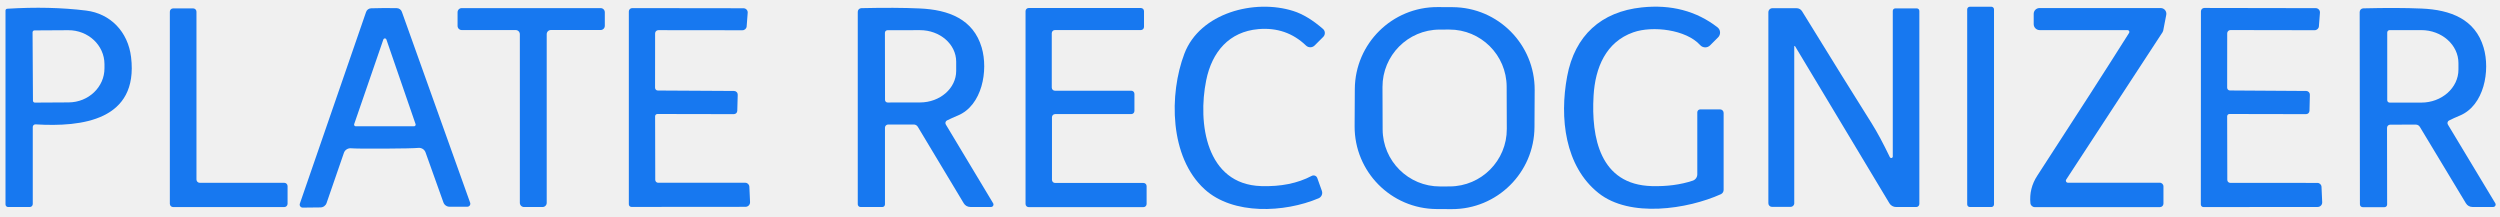
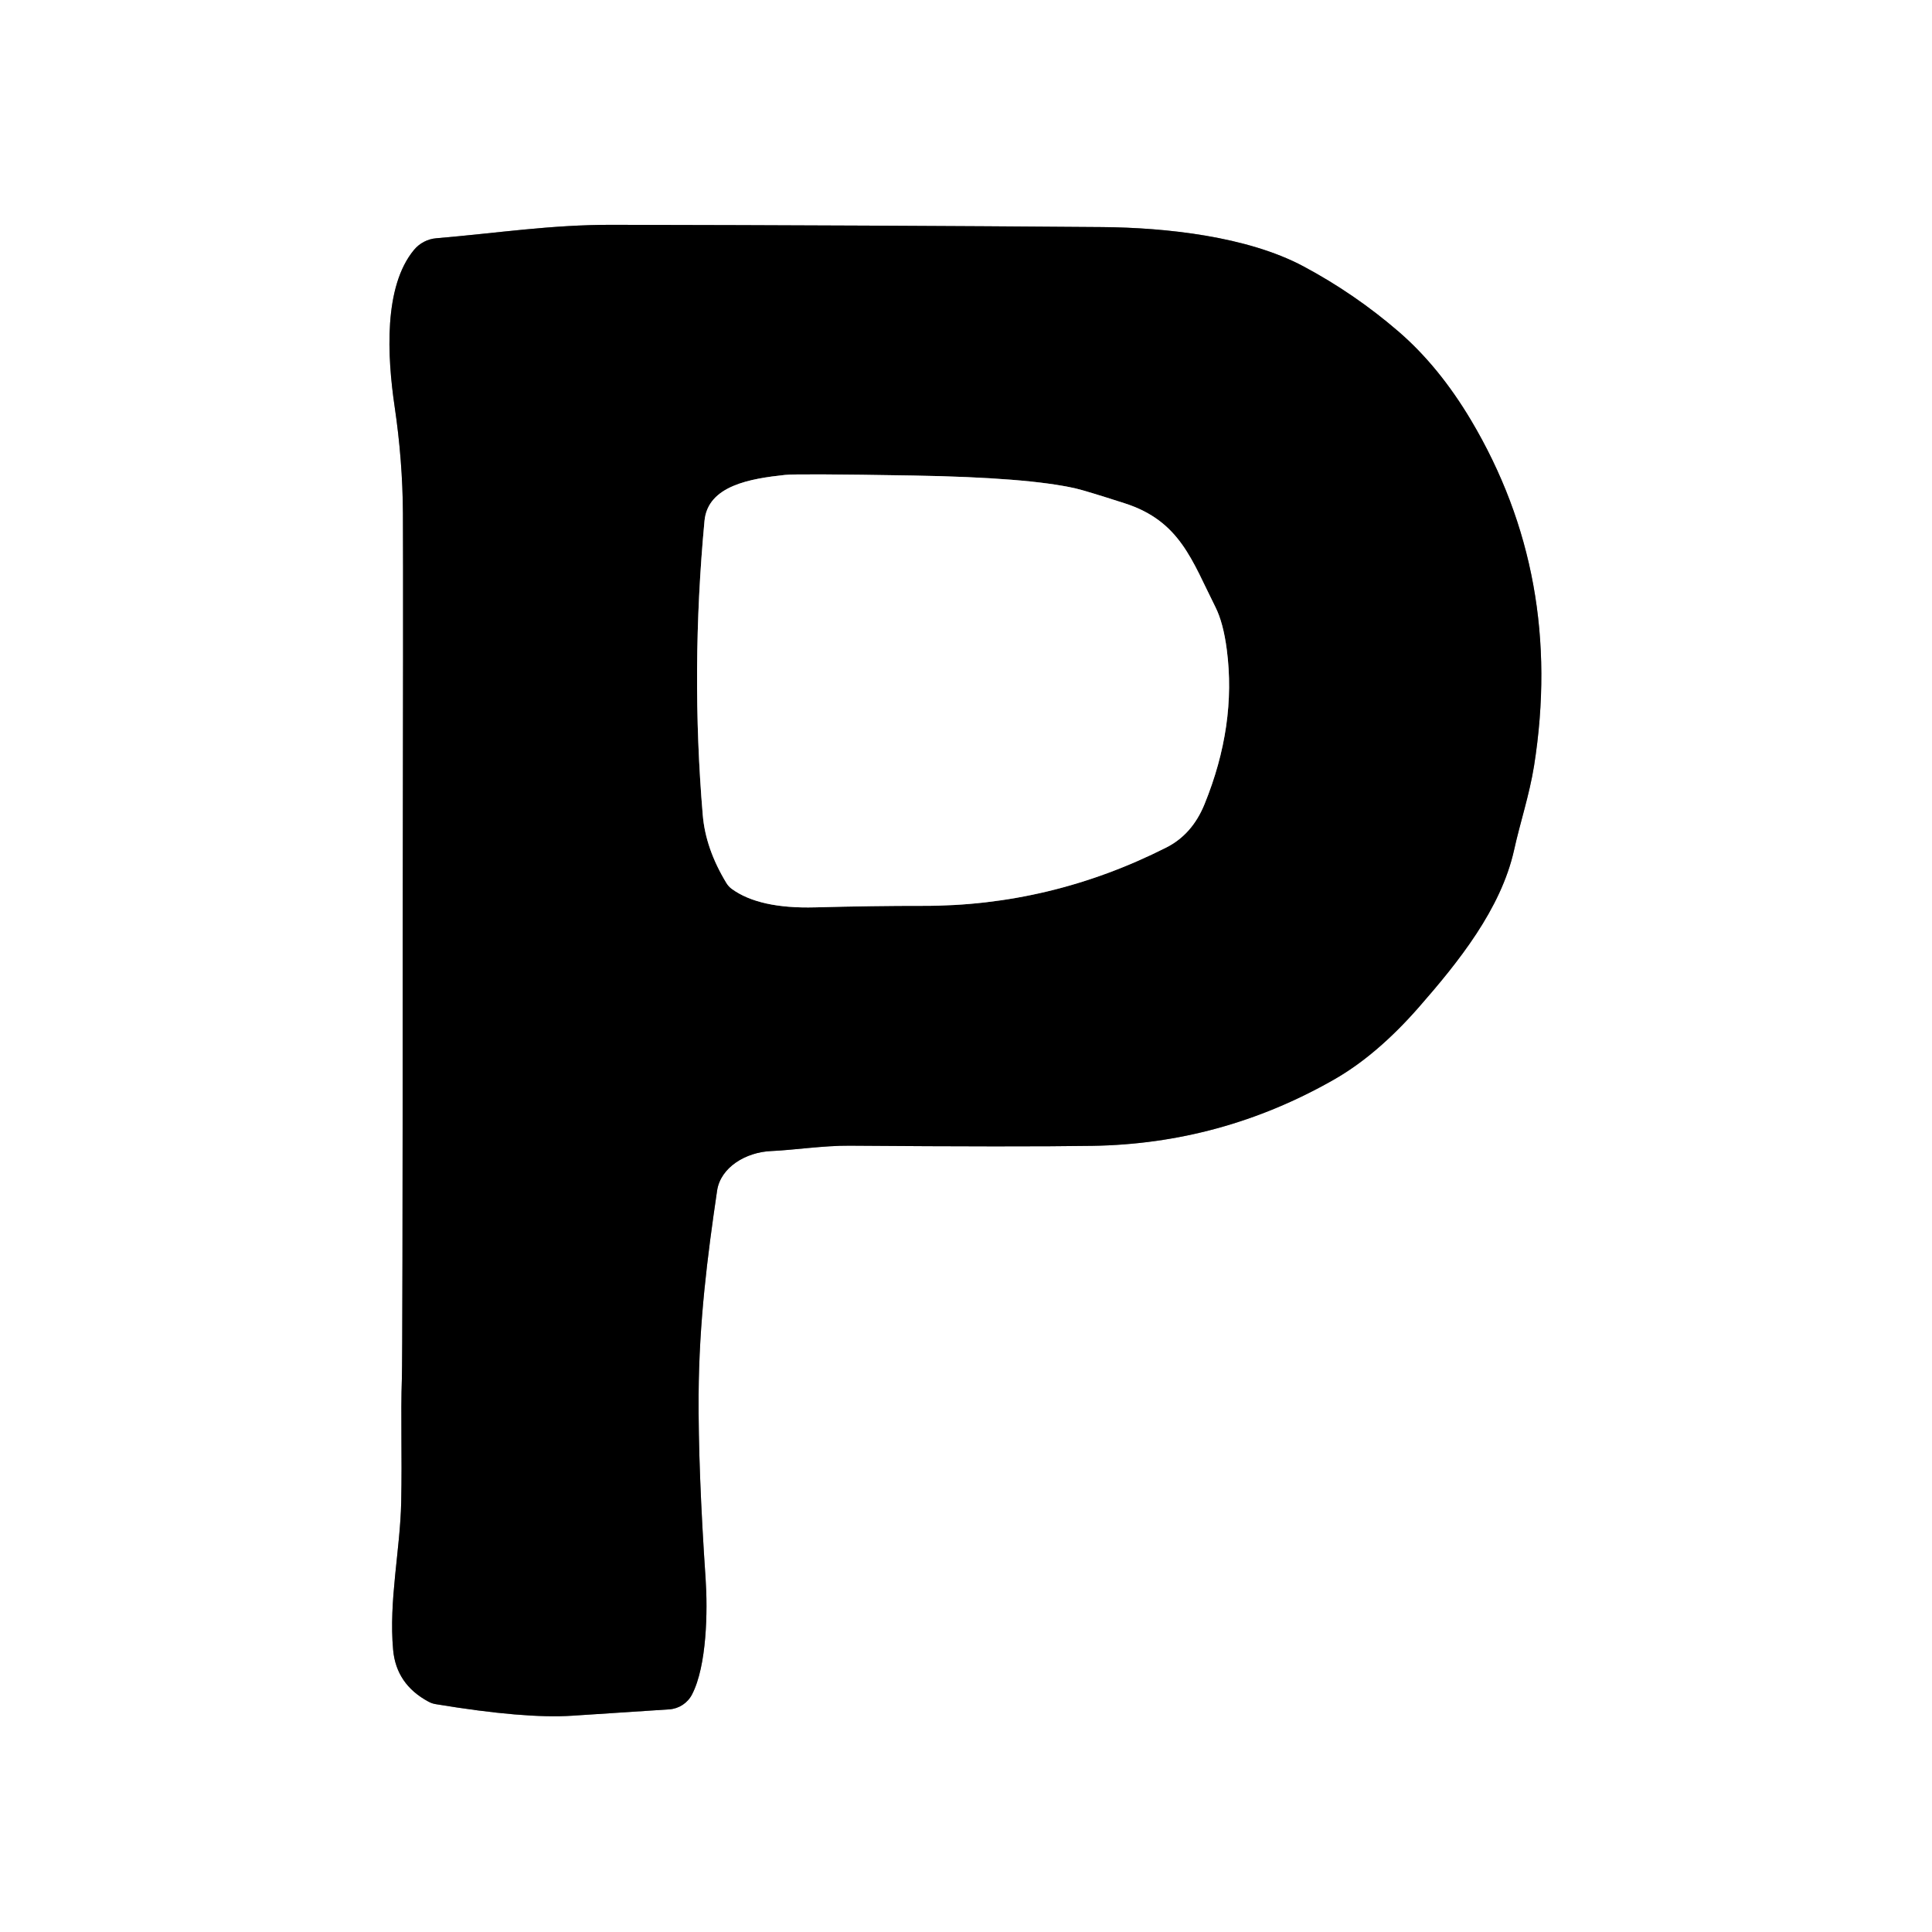
- <svg xmlns="http://www.w3.org/2000/svg" version="1.1" viewBox="0.00 0.00 509.00 44.00">
-   <path fill="#1778f0" d="   M 267.07 35.81   A 0.80 0.80 0.0 0 1 268.20 36.25   L 269.13 38.85   A 1.21 1.20 -21.6 0 1 268.47 40.37   C 261.51 43.32 251.05 43.80 245.28 38.55   C 238.05 31.99 238.02 19.12 241.14 10.93   C 244.30 2.62 255.43 -0.27 263.32 2.24   Q 266.24 3.17 269.36 5.89   A 1.11 1.10 -47.2 0 1 269.42 7.50   L 267.66 9.26   A 1.26 1.25 44.2 0 1 265.91 9.28   Q 261.90 5.43 256.19 5.93   C 250.29 6.45 246.76 10.51 245.58 16.36   C 243.83 25.00 245.51 37.55 256.79 37.89   Q 262.78 38.08 267.07 35.81   Z" />
-   <path fill="#1778f0" d="   M 345.57 22.87   A 0.60 0.60 0.0 0 1 346.17 22.27   L 350.21 22.27   A 0.72 0.72 0.0 0 1 350.93 22.99   L 350.93 38.67   A 0.97 0.96 -12.6 0 1 350.37 39.54   C 343.56 42.60 331.84 44.40 325.45 39.30   C 318.59 33.83 317.50 24.00 319.07 15.56   C 320.62 7.21 326.02 2.38 334.25 1.51   Q 343.22 0.56 349.68 5.56   A 1.37 1.36 -48.8 0 1 349.81 7.60   L 348.17 9.24   A 1.39 1.39 0.0 0 1 346.15 9.18   C 343.31 6.03 336.49 5.19 332.54 6.58   C 326.96 8.54 324.78 13.77 324.45 19.51   C 323.96 28.03 325.76 37.59 336.28 37.89   Q 340.94 38.02 344.65 36.78   A 1.36 1.35 80.8 0 0 345.57 35.49   L 345.57 22.87   Z" />
-   <rect fill="#1778f0" x="400.52" y="1.37" width="5.46" height="40.78" rx="0.54" />
-   <path fill="#1778f0" d="   M 1.47 1.78   Q 10.15 1.24 17.52 2.15   C 22.47 2.76 26.07 6.45 26.69 11.65   C 28.22 24.50 16.70 25.90 7.24 25.32   A 0.54 0.54 0.0 0 0 6.67 25.86   L 6.67 41.54   A 0.61 0.61 0.0 0 1 6.06 42.15   L 1.65 42.15   A 0.53 0.53 0.0 0 1 1.12 41.62   L 1.12 2.15   A 0.37 0.37 0.0 0 1 1.47 1.78   Z   M 6.63 6.58   L 6.71 20.50   A 0.39 0.39 0.0 0 0 7.10 20.89   L 13.98 20.85   A 7.33 6.92 -0.3 0 0 21.27 13.89   L 21.27 13.03   A 7.33 6.92 -0.3 0 0 13.90 6.15   L 7.02 6.19   A 0.39 0.39 0.0 0 0 6.63 6.58   Z" />
-   <path fill="#1778f0" d="   M 104.99 6.12   L 94.01 6.12   A 0.85 0.85 0.0 0 1 93.16 5.27   L 93.16 2.50   A 0.85 0.85 0.0 0 1 94.01 1.65   L 122.29 1.65   A 0.85 0.85 0.0 0 1 123.14 2.50   L 123.14 5.26   A 0.85 0.85 0.0 0 1 122.29 6.11   L 112.16 6.11   A 0.85 0.85 0.0 0 0 111.31 6.96   L 111.31 41.30   A 0.85 0.85 0.0 0 1 110.46 42.15   L 106.69 42.15   A 0.85 0.85 0.0 0 1 105.84 41.30   L 105.84 6.97   A 0.85 0.85 0.0 0 0 104.99 6.12   Z" />
-   <path fill="#1778f0" d="   M 202.20 41.38   A 0.50 0.50 0.0 0 1 201.77 42.14   L 197.55 42.14   A 1.56 1.54 -15.4 0 1 196.22 41.39   L 186.86 25.81   A 0.96 0.94 74.1 0 0 186.05 25.35   L 180.83 25.35   A 0.65 0.64 -0.0 0 0 180.18 25.99   L 180.18 41.61   A 0.54 0.54 0.0 0 1 179.64 42.15   L 175.21 42.15   A 0.57 0.56 0.0 0 1 174.64 41.59   L 174.64 2.41   A 0.75 0.75 0.0 0 1 175.37 1.66   Q 182.35 1.50 187.25 1.72   C 193.17 1.98 198.17 3.91 199.87 9.67   C 201.25 14.37 199.96 21.47 195.02 23.52   Q 193.78 24.03 192.81 24.52   A 0.59 0.58 61.4 0 0 192.57 25.35   L 202.20 41.38   Z   M 180.17 6.68   L 180.19 20.34   A 0.53 0.53 0.0 0 0 180.72 20.87   L 187.32 20.86   A 7.37 6.42 -0.1 0 0 194.68 14.43   L 194.68 12.55   A 7.37 6.42 -0.1 0 0 187.30 6.14   L 180.70 6.15   A 0.53 0.53 0.0 0 0 180.17 6.68   Z" />
-   <path fill="#1778f0" d="   M 214.18 23.87   L 214.18 36.61   A 0.64 0.64 0.0 0 0 214.82 37.25   L 232.81 37.25   A 0.64 0.64 0.0 0 1 233.45 37.89   L 233.45 41.53   A 0.64 0.64 0.0 0 1 232.81 42.17   L 209.44 42.17   A 0.64 0.64 0.0 0 1 208.80 41.53   L 208.80 2.27   A 0.64 0.64 0.0 0 1 209.44 1.63   L 232.28 1.63   A 0.64 0.64 0.0 0 1 232.92 2.27   L 232.92 5.48   A 0.64 0.64 0.0 0 1 232.28 6.12   L 214.78 6.12   A 0.64 0.64 0.0 0 0 214.14 6.76   L 214.14 17.83   A 0.64 0.64 0.0 0 0 214.78 18.47   L 230.33 18.47   A 0.64 0.64 0.0 0 1 230.97 19.11   L 230.97 22.59   A 0.64 0.64 0.0 0 1 230.33 23.23   L 214.82 23.23   A 0.64 0.64 0.0 0 0 214.18 23.87   Z" />
-   <path fill="#1778f0" d="   M 312.42 25.876   A 16.79 16.79 0.0 0 1 295.542 42.578   L 292.502 42.562   A 16.79 16.79 0.0 0 1 275.8 25.684   L 275.84 18.144   A 16.79 16.79 0.0 0 1 292.718 1.442   L 295.758 1.458   A 16.79 16.79 0.0 0 1 312.459 18.336   L 312.42 25.876   Z   M 306.755 17.636   A 11.66 11.66 0.0 0 0 295.054 6.017   L 293.094 6.024   A 11.66 11.66 0.0 0 0 281.475 17.724   L 281.505 26.344   A 11.66 11.66 0.0 0 0 293.206 37.963   L 295.166 37.956   A 11.66 11.66 0.0 0 0 306.785 26.256   L 306.755 17.636   Z" />
-   <path fill="#1778f0" d="   M 433.49 6.69   A 0.37 0.37 0.0 0 0 433.18 6.13   L 415.28 6.13   A 1.22 1.22 0.0 0 1 414.06 4.91   L 414.06 2.82   A 1.18 1.18 0.0 0 1 415.24 1.64   L 439.92 1.64   A 1.16 1.15 -84.4 0 1 441.05 3.02   L 440.43 6.23   A 1.12 1.12 0.0 0 1 440.30 6.55   L 420.68 36.56   A 0.41 0.41 0.0 0 0 421.02 37.20   L 439.73 37.20   A 0.76 0.75 90.0 0 1 440.48 37.96   L 440.48 41.45   A 0.72 0.72 0.0 0 1 439.76 42.17   L 414.28 42.17   A 0.90 0.89 87.2 0 1 413.39 41.36   Q 413.11 38.37 414.77 35.80   Q 426.50 17.77 433.49 6.69   Z" />
-   <path fill="#1778f0" d="   M 470.21 22.57   A 0.70 0.69 0.5 0 1 469.51 23.24   L 453.92 23.21   A 0.47 0.46 0.1 0 0 453.45 23.67   L 453.48 36.64   A 0.60 0.59 0.1 0 0 454.08 37.23   L 471.83 37.24   A 0.84 0.83 89.0 0 1 472.66 38.05   L 472.80 41.18   A 0.93 0.92 -1.1 0 1 471.87 42.14   L 448.63 42.16   A 0.54 0.53 0.1 0 1 448.09 41.63   L 448.11 2.31   A 0.69 0.69 0.0 0 1 448.80 1.62   L 471.48 1.66   A 0.86 0.86 0.0 0 1 472.34 2.59   L 472.13 5.35   A 0.87 0.86 2.2 0 1 471.26 6.15   L 454.12 6.12   A 0.66 0.66 0.0 0 0 453.46 6.78   L 453.45 17.85   A 0.57 0.56 -89.9 0 0 454.01 18.42   L 469.55 18.52   A 0.75 0.75 0.0 0 1 470.29 19.29   L 470.21 22.57   Z" />
-   <path fill="#1778f0" d="   M 508.04 41.38   A 0.50 0.50 0.0 0 1 507.61 42.14   L 503.39 42.14   A 1.55 1.54 -15.5 0 1 502.06 41.39   L 492.68 25.83   A 0.96 0.94 74.0 0 0 491.87 25.37   L 486.65 25.38   A 0.65 0.64 -0.1 0 0 486.00 26.02   L 486.02 41.64   A 0.54 0.54 0.0 0 1 485.48 42.18   L 481.05 42.18   A 0.57 0.56 -0.1 0 1 480.48 41.62   L 480.43 2.45   A 0.75 0.75 0.0 0 1 481.16 1.70   Q 488.14 1.53 493.03 1.74   C 498.95 1.99 503.96 3.92 505.66 9.67   C 507.05 14.37 505.77 21.47 500.83 23.53   Q 499.59 24.04 498.63 24.53   A 0.59 0.58 61.3 0 0 498.39 25.36   L 508.04 41.38   Z   M 486.04 6.62   L 486.04 20.40   A 0.49 0.49 0.0 0 0 486.53 20.89   L 492.97 20.89   A 7.57 6.72 0.0 0 0 500.54 14.17   L 500.54 12.85   A 7.57 6.72 -0.0 0 0 492.97 6.13   L 486.53 6.13   A 0.49 0.49 0.0 0 0 486.04 6.62   Z" />
-   <path fill="#1778f0" d="   M 35.25 1.71   L 39.33 1.71   A 0.67 0.67 0.0 0 1 40.00 2.38   L 40.00 36.55   A 0.67 0.67 0.0 0 0 40.67 37.22   L 57.88 37.22   A 0.67 0.67 0.0 0 1 58.55 37.89   L 58.55 41.49   A 0.67 0.67 0.0 0 1 57.88 42.16   L 35.25 42.16   A 0.67 0.67 0.0 0 1 34.58 41.49   L 34.58 2.38   A 0.67 0.67 0.0 0 1 35.25 1.71   Z" />
-   <path fill="#1778f0" d="   M 78.17 1.64   Q 79.58 1.63 80.79 1.66   A 1.12 1.11 80.6 0 1 81.82 2.41   L 95.72 41.27   A 0.61 0.61 0.0 0 1 95.15 42.09   L 91.53 42.09   A 1.33 1.32 -9.6 0 1 90.28 41.21   L 86.64 31.03   A 1.41 1.39 -12.1 0 0 85.21 30.11   Q 83.89 30.23 78.33 30.26   Q 72.76 30.29 71.44 30.19   A 1.41 1.39 11.5 0 0 70.02 31.12   L 66.49 41.34   A 1.33 1.32 9.0 0 1 65.25 42.23   L 61.63 42.27   A 0.61 0.61 0.0 0 1 61.05 41.46   L 74.53 2.45   A 1.12 1.11 -81.3 0 1 75.55 1.69   Q 76.76 1.65 78.17 1.64   Z   M 72.11 25.27   A 0.33 0.33 0.0 0 0 72.42 25.71   L 84.30 25.71   A 0.33 0.33 0.0 0 0 84.61 25.27   L 78.67 8.04   A 0.33 0.33 0.0 0 0 78.05 8.04   L 72.11 25.27   Z" />
-   <path fill="#1778f0" d="   M 150.11 22.56   A 0.70 0.69 0.5 0 1 149.41 23.24   L 133.85 23.21   A 0.47 0.46 0.0 0 0 133.38 23.66   L 133.41 36.62   A 0.60 0.59 0.0 0 0 134.01 37.21   L 151.74 37.21   A 0.84 0.83 89.0 0 1 152.57 38.02   L 152.71 41.15   A 0.93 0.92 -1.1 0 1 151.78 42.11   L 128.57 42.13   A 0.54 0.53 0.0 0 1 128.03 41.60   L 128.03 2.34   A 0.69 0.69 0.0 0 1 128.72 1.65   L 151.38 1.68   A 0.86 0.85 2.5 0 1 152.23 2.61   L 152.02 5.37   A 0.87 0.86 2.2 0 1 151.15 6.16   L 134.04 6.14   A 0.66 0.66 0.0 0 0 133.38 6.80   L 133.37 17.86   A 0.57 0.56 -90.0 0 0 133.93 18.43   L 149.45 18.52   A 0.75 0.75 0.0 0 1 150.20 19.29   L 150.11 22.56   Z" />
-   <path fill="#1778f0" d="   M 365.31 9.45   L 365.31 41.39   A 0.74 0.73 -0.0 0 1 364.57 42.12   L 360.77 42.12   A 0.73 0.73 0.0 0 1 360.04 41.39   L 360.04 2.50   A 0.83 0.82 90.0 0 1 360.86 1.67   L 365.79 1.67   A 1.30 1.29 -15.9 0 1 366.89 2.28   Q 375.99 17.06 381.09 25.14   Q 382.75 27.79 384.77 31.99   A 0.32 0.31 32.6 0 0 385.37 31.86   L 385.37 2.22   A 0.51 0.51 0.0 0 1 385.88 1.71   L 390.27 1.71   A 0.52 0.51 -90.0 0 1 390.78 2.23   L 390.78 41.52   A 0.63 0.63 0.0 0 1 390.15 42.15   L 386.05 42.15   A 1.61 1.58 -15.2 0 1 384.68 41.38   L 365.47 9.40   A 0.09 0.09 0.0 0 0 365.31 9.45   Z" />
+ <svg xmlns="http://www.w3.org/2000/svg" version="1.1" viewBox="0.00 0.00 256.00 256.00" width="128" height="128">
+   <g stroke-width="2.00" fill="none" stroke-linecap="butt">
+     <path stroke="#808080" vector-effect="non-scaling-stroke" d="   M 54.85 33.12   C 50.81 38.00 51.31 47.23 52.29 53.87   Q 53.35 61.01 53.39 68.02   Q 53.44 77.74 53.36 124.38   Q 53.36 125.82 53.36 126.00   Q 53.35 179.39 53.25 182.63   C 53.08 187.58 53.29 192.79 53.16 199.04   C 53.03 205.39 51.50 212.10 52.09 218.60   Q 52.50 223.19 56.78 225.48   A 2.99 2.81 -24.4 0 0 57.75 225.81   Q 69.52 227.76 75.84 227.34   Q 86.16 226.67 88.68 226.50   A 3.68 3.67 11.7 0 0 91.70 224.52   C 93.67 220.73 93.78 213.38 93.50 209.25   Q 92.51 194.65 92.57 184.80   C 92.64 175.12 93.72 166.56 95.02 157.76   C 95.48 154.68 98.82 152.66 102.20 152.52   C 105.06 152.40 109.19 151.78 112.58 151.81   Q 134.82 151.98 144.73 151.83   Q 161.79 151.57 176.69 143.09   Q 182.44 139.83 188.04 133.42   C 193.20 127.52 198.89 120.47 200.63 112.61   C 201.40 109.09 202.66 105.31 203.27 101.48   Q 207.24 76.42 194.93 55.70   Q 190.68 48.56 185.31 43.93   Q 179.49 38.91 172.71 35.29   C 165.27 31.32 154.49 30.16 146.05 30.09   Q 115.87 29.85 81.11 29.79   C 72.97 29.77 65.92 30.89 57.81 31.57   A 4.33 4.29 -72.4 0 0 54.85 33.12" />
+     <path stroke="#808080" vector-effect="non-scaling-stroke" d="   M 96.96 117.78   Q 100.59 120.43 108.02 120.23   Q 115.89 120.02 122.25 120.03   Q 139.17 120.07 154.54 112.30   Q 157.97 110.57 159.60 106.57   Q 163.86 96.12 162.56 86.11   Q 162.10 82.53 161.05 80.44   C 157.92 74.22 156.35 69.04 149.03 66.69   Q 143.80 65.01 142.57 64.73   Q 136.27 63.27 121.00 63.01   Q 105.65 62.75 104.01 62.93   C 99.48 63.42 93.79 64.32 93.35 69.02   Q 91.50 88.81 93.12 107.99   Q 93.49 112.46 96.25 117.00   A 2.78 2.74 -87.7 0 0 96.96 117.78" />
+   </g>
+   <path fill="#ffffff" d="   M 256.00 0.00   L 256.00 256.00   L 0.00 256.00   L 0.00 0.00   L 256.00 0.00   Z   M 54.85 33.12   C 50.81 38.00 51.31 47.23 52.29 53.87   Q 53.35 61.01 53.39 68.02   Q 53.44 77.74 53.36 124.38   Q 53.36 125.82 53.36 126.00   Q 53.35 179.39 53.25 182.63   C 53.08 187.58 53.29 192.79 53.16 199.04   C 53.03 205.39 51.50 212.10 52.09 218.60   Q 52.50 223.19 56.78 225.48   A 2.99 2.81 -24.4 0 0 57.75 225.81   Q 69.52 227.76 75.84 227.34   Q 86.16 226.67 88.68 226.50   A 3.68 3.67 11.7 0 0 91.70 224.52   C 93.67 220.73 93.78 213.38 93.50 209.25   Q 92.51 194.65 92.57 184.80   C 92.64 175.12 93.72 166.56 95.02 157.76   C 95.48 154.68 98.82 152.66 102.20 152.52   C 105.06 152.40 109.19 151.78 112.58 151.81   Q 134.82 151.98 144.73 151.83   Q 161.79 151.57 176.69 143.09   Q 182.44 139.83 188.04 133.42   C 193.20 127.52 198.89 120.47 200.63 112.61   C 201.40 109.09 202.66 105.31 203.27 101.48   Q 207.24 76.42 194.93 55.70   Q 190.68 48.56 185.31 43.93   Q 179.49 38.91 172.71 35.29   C 165.27 31.32 154.49 30.16 146.05 30.09   Q 115.87 29.85 81.11 29.79   C 72.97 29.77 65.92 30.89 57.81 31.57   A 4.33 4.29 -72.4 0 0 54.85 33.12   Z" />
+   <path fill="#000000" d="   M 54.85 33.12   A 4.33 4.29 -72.4 0 1 57.81 31.57   C 65.92 30.89 72.97 29.77 81.11 29.79   Q 115.87 29.85 146.05 30.09   C 154.49 30.16 165.27 31.32 172.71 35.29   Q 179.49 38.91 185.31 43.93   Q 190.68 48.56 194.93 55.70   Q 207.24 76.42 203.27 101.48   C 202.66 105.31 201.40 109.09 200.63 112.61   C 198.89 120.47 193.20 127.52 188.04 133.42   Q 182.44 139.83 176.69 143.09   Q 161.79 151.57 144.73 151.83   Q 134.82 151.98 112.58 151.81   C 109.19 151.78 105.06 152.40 102.20 152.52   C 98.82 152.66 95.48 154.68 95.02 157.76   C 93.72 166.56 92.64 175.12 92.57 184.80   Q 92.51 194.65 93.50 209.25   C 93.78 213.38 93.67 220.73 91.70 224.52   A 3.68 3.67 11.7 0 1 88.68 226.50   Q 86.16 226.67 75.84 227.34   Q 69.52 227.76 57.75 225.81   A 2.99 2.81 -24.4 0 1 56.78 225.48   Q 52.50 223.19 52.09 218.60   C 51.50 212.10 53.03 205.39 53.16 199.04   C 53.29 192.79 53.08 187.58 53.25 182.63   Q 53.35 179.39 53.36 126.00   Q 53.36 125.82 53.36 124.38   Q 53.44 77.74 53.39 68.02   Q 53.35 61.01 52.29 53.87   C 51.31 47.23 50.81 38.00 54.85 33.12   Z   M 96.96 117.78   Q 100.59 120.43 108.02 120.23   Q 115.89 120.02 122.25 120.03   Q 139.17 120.07 154.54 112.30   Q 157.97 110.57 159.60 106.57   Q 163.86 96.12 162.56 86.11   Q 162.10 82.53 161.05 80.44   C 157.92 74.22 156.35 69.04 149.03 66.69   Q 143.80 65.01 142.57 64.73   Q 136.27 63.27 121.00 63.01   Q 105.65 62.75 104.01 62.93   C 99.48 63.42 93.79 64.32 93.35 69.02   Q 91.50 88.81 93.12 107.99   Q 93.49 112.46 96.25 117.00   A 2.78 2.74 -87.7 0 0 96.96 117.78   Z" />
+   <path fill="#ffffff" d="   M 96.25 117.00   Q 93.49 112.46 93.12 107.99   Q 91.50 88.81 93.35 69.02   C 93.79 64.32 99.48 63.42 104.01 62.93   Q 105.65 62.75 121.00 63.01   Q 136.27 63.27 142.57 64.73   Q 143.80 65.01 149.03 66.69   C 156.35 69.04 157.92 74.22 161.05 80.44   Q 162.10 82.53 162.56 86.11   Q 163.86 96.12 159.60 106.57   Q 157.97 110.57 154.54 112.30   Q 139.17 120.07 122.25 120.03   Q 115.89 120.02 108.02 120.23   Q 100.59 120.43 96.96 117.78   A 2.78 2.74 -87.7 0 1 96.25 117.00   Z" />
</svg>
